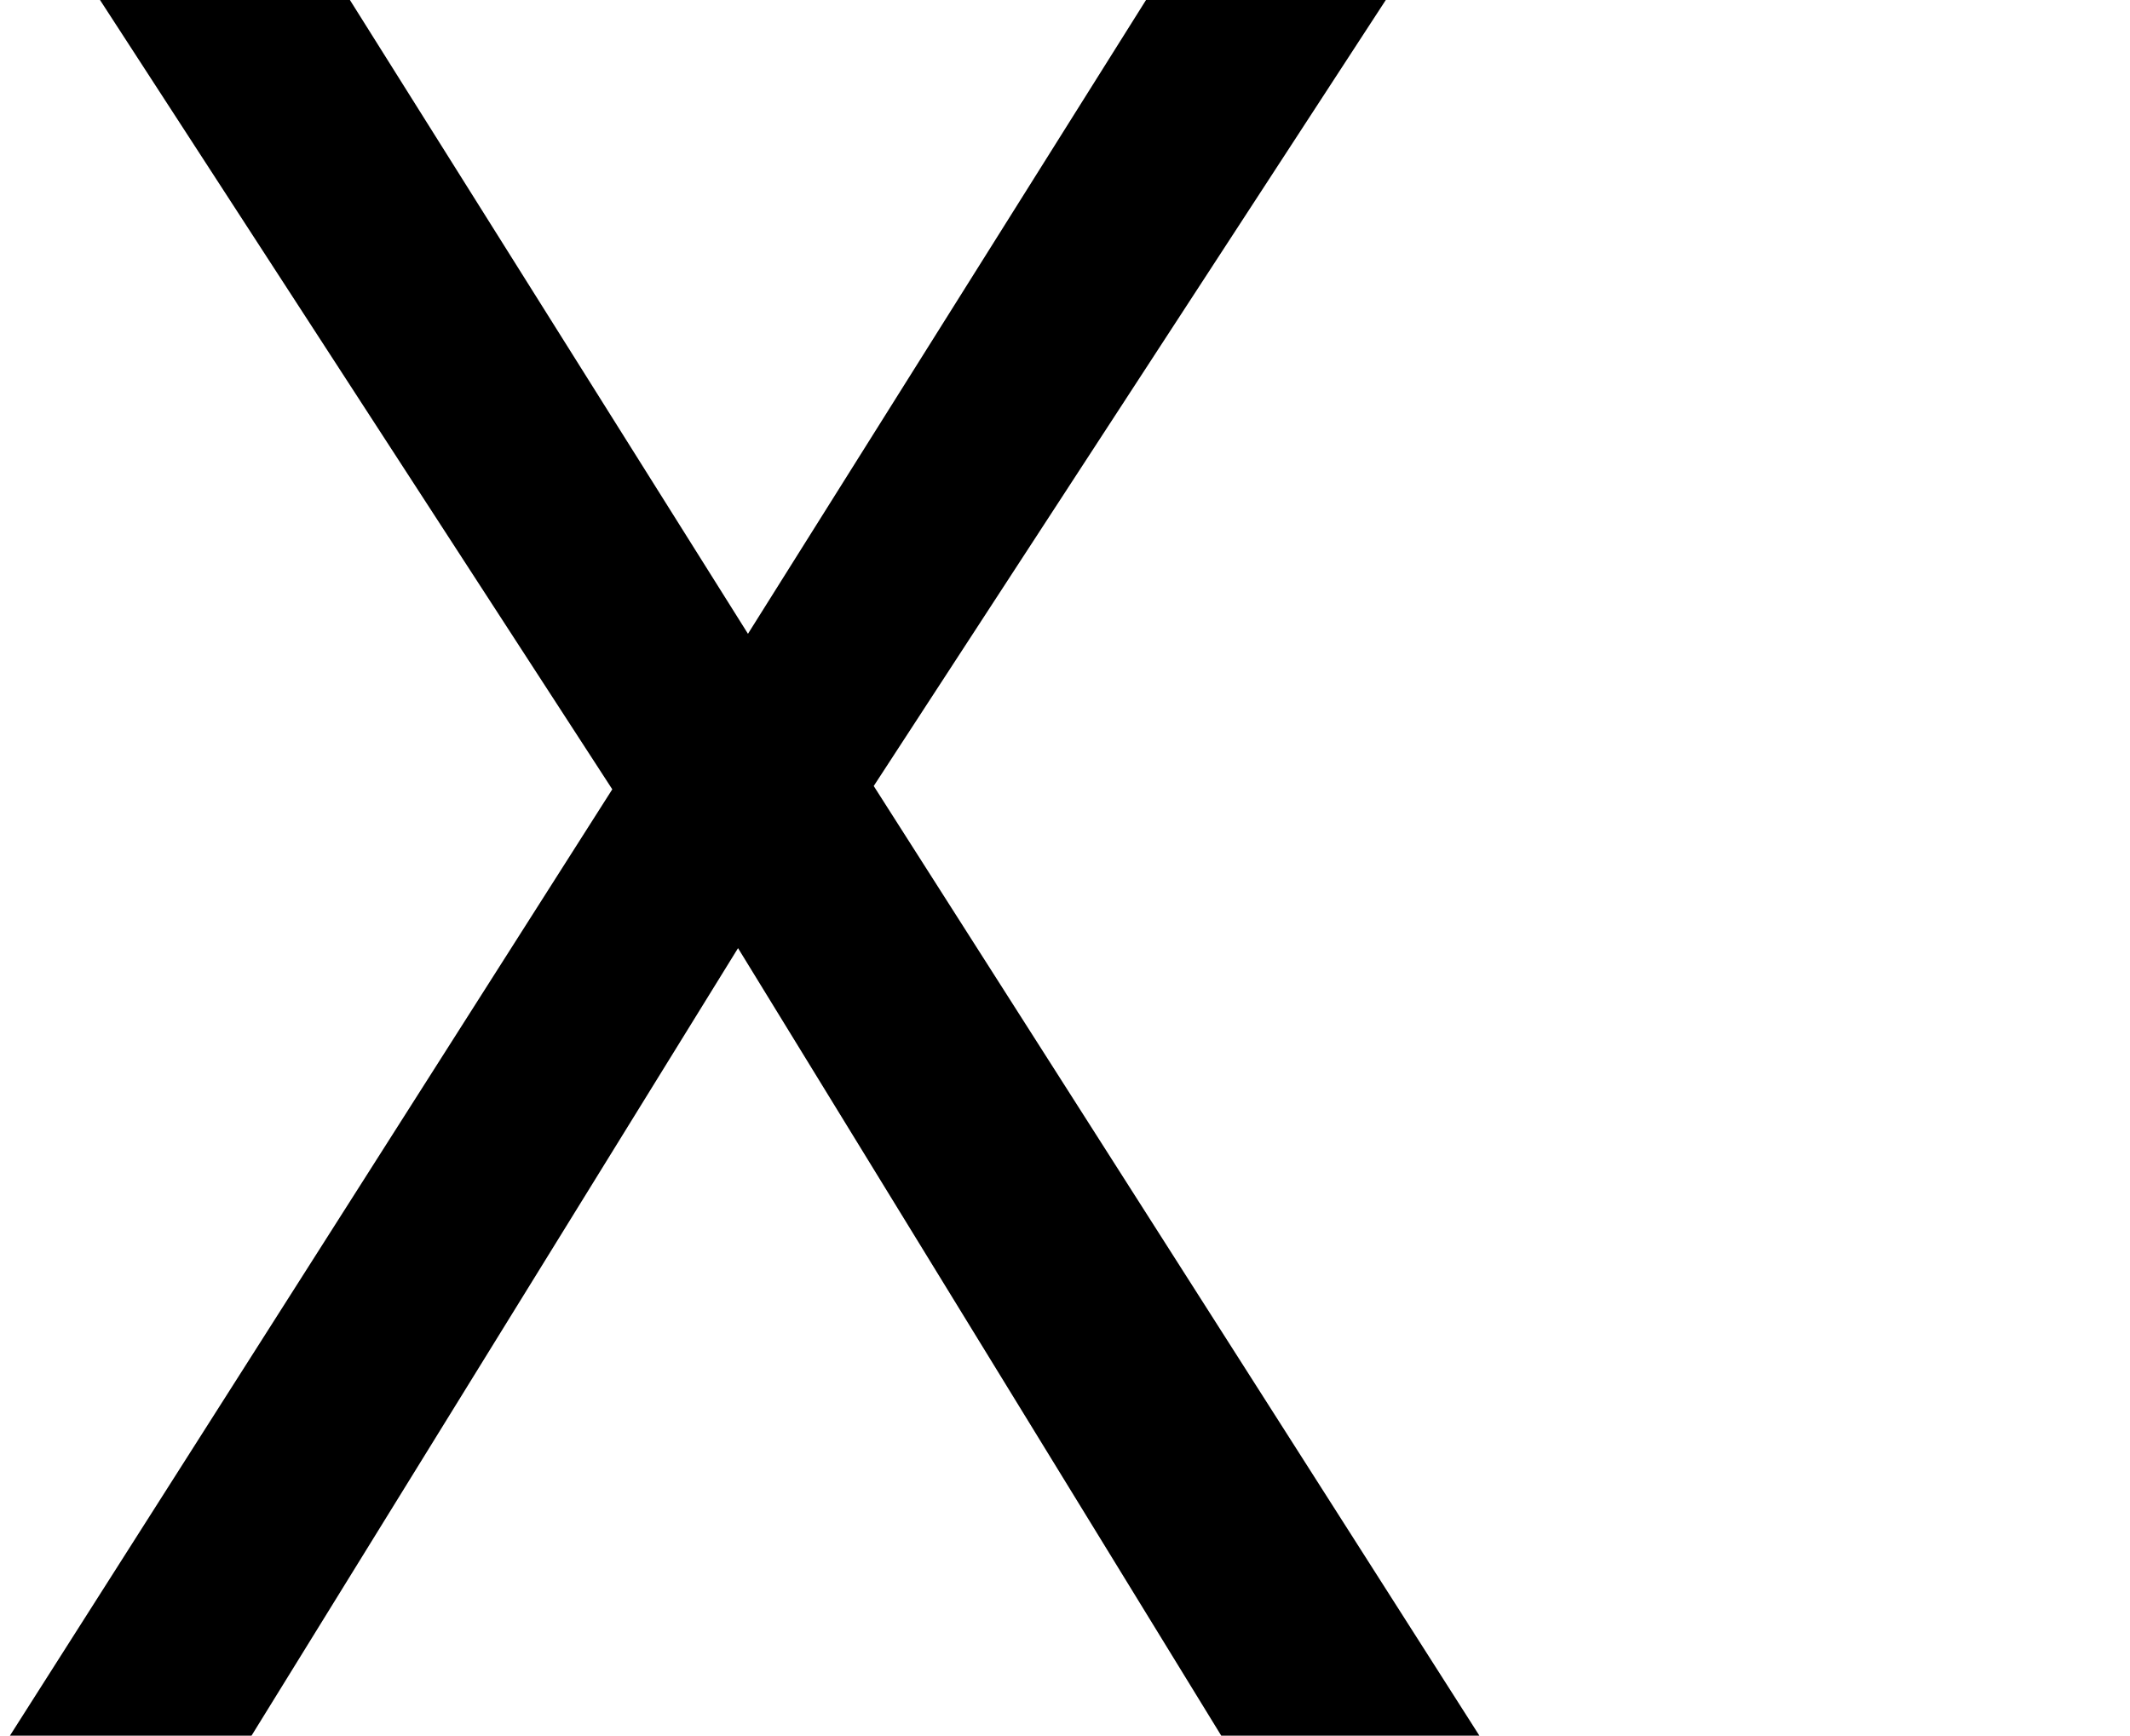
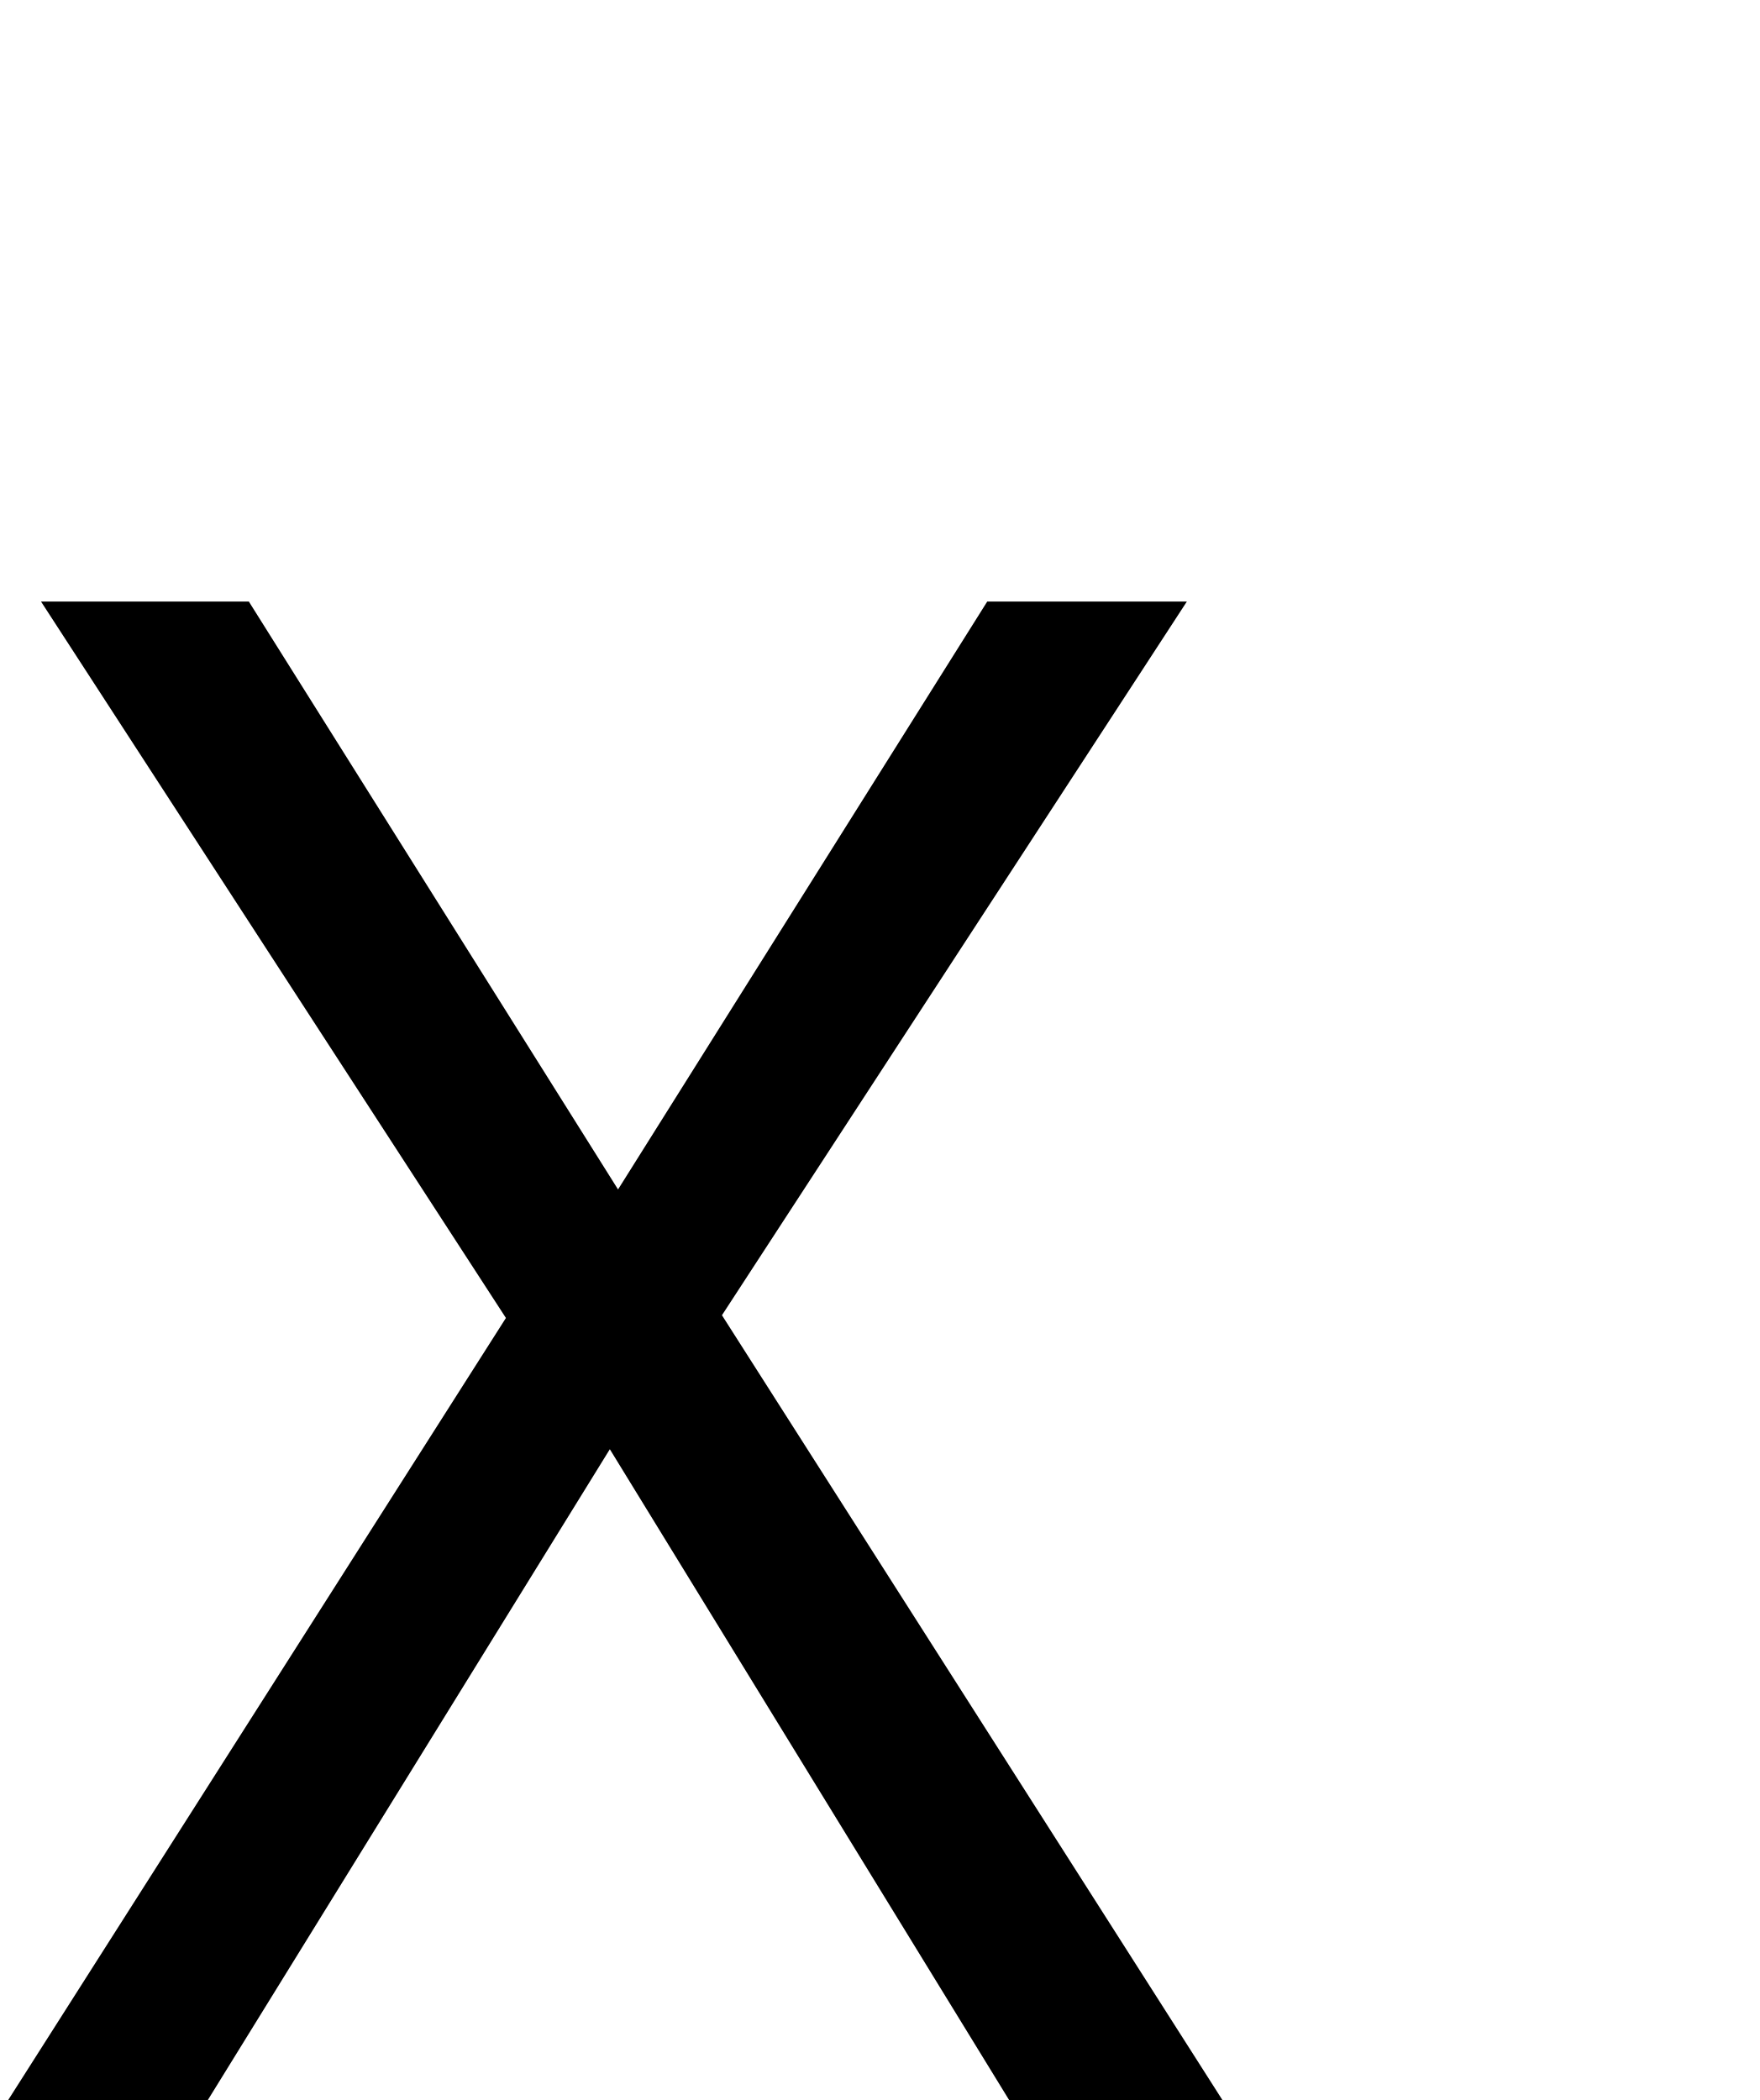
- <svg xmlns="http://www.w3.org/2000/svg" height="8.196pt" version="1.1" viewBox="39 57.804 10.056 8.196" width="10.056pt">
+ <svg xmlns="http://www.w3.org/2000/svg" height="12pt" version="1.1" viewBox="39 54 10.056 12" width="10.056pt">
  <defs>
    <font horiz-adv-x="0" id="cmmi12">
      <font-face ascent="750" descent="-250" font-family="cmmi12" units-per-em="1000" />
      <missing-glyph d="" />
      <glyph d="M475 406L381 625C394 649 424 653 436 654C442 654 453 655 453 672C453 683 444 683 438 683C421 683 401 681 384 681H326C265 681 221 683 220 683C212 683 202 683 202 664C202 654 211 654 224 654C282 654 286 644 296 620L415 342L198 110C162 71 119 33 45 29C33 28 25 28 25 10C25 7 26 0 37 0C51 0 66 2 80 2H127C159 2 194 0 225 0C232 0 244 0 244 18C244 28 237 29 231 29C211 31 198 42 198 58C198 75 210 87 239 117L328 214C350 237 403 295 425 317L530 71C531 69 535 59 535 58C535 49 513 31 481 29C475 29 464 28 464 10C464 0 474 0 479 0C496 0 516 2 533 2H643C661 2 680 0 697 0C704 0 715 0 715 19C715 29 705 29 696 29C636 30 634 35 617 72L485 382L612 518C622 528 645 553 654 563C697 608 737 649 818 654C828 655 838 655 838 672C838 683 829 683 825 683C811 683 796 681 782 681H736C704 681 669 683 638 683C631 683 619 683 619 665C619 655 626 654 632 654C648 652 665 644 665 625L664 623C663 616 661 606 650 594L475 406Z" glyph-name="X" horiz-adv-x="812" unicode="X" />
    </font>
  </defs>
  <style type="text/css">
text.f0 {font-family:cmmi12;font-size:12}

</style>
  <g id="page1">
    <text class="f0" x="39" y="66">X</text>
  </g>
</svg>
